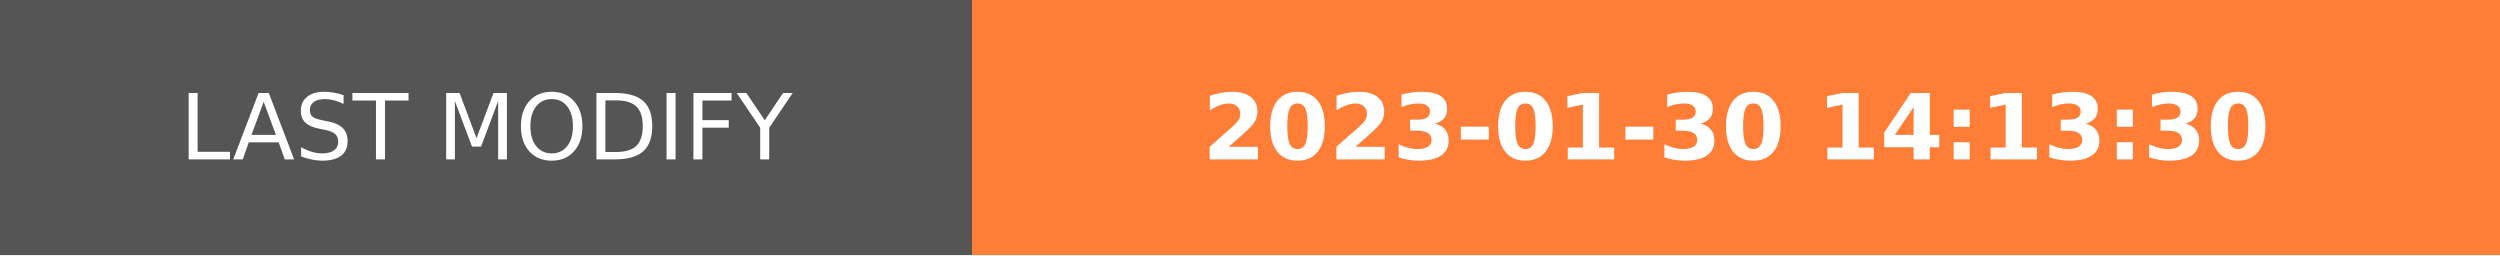
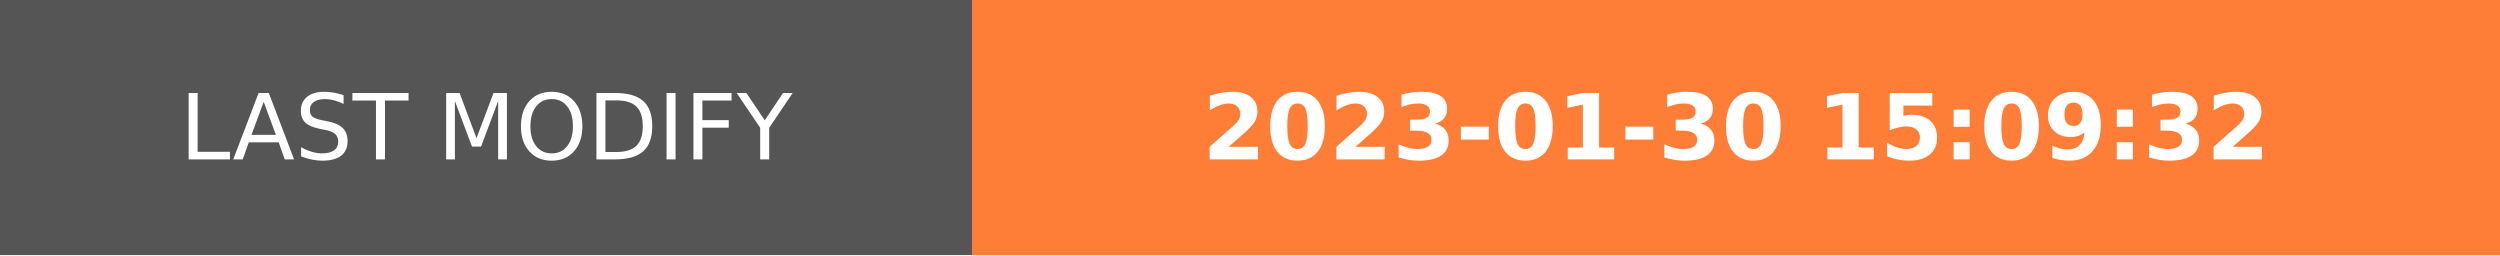
- <svg xmlns="http://www.w3.org/2000/svg" width="274.5" height="28" role="img" aria-label="LAST MODIFY: 2023-01-30 14:13:30">
+ <svg xmlns="http://www.w3.org/2000/svg" width="274.5" height="28" role="img" aria-label="LAST MODIFY: 2023-01-30 15:09:32">
  <g shape-rendering="crispEdges">
    <rect width="106.75" height="28" fill="#555" />
    <rect x="106.75" width="167.75" height="28" fill="#fe7d37" />
  </g>
  <g fill="#fff" text-anchor="middle" font-family="Verdana,Geneva,DejaVu Sans,sans-serif" text-rendering="geometricPrecision" font-size="100">
    <text transform="scale(.1)" x="533.75" y="175" textLength="827.5" fill="#fff">LAST MODIFY</text>
-     <text transform="scale(.1)" x="1906.25" y="175" textLength="1437.5" fill="#fff" font-weight="bold">2023-01-30 14:13:30</text>
+     <text transform="scale(.1)" x="1906.25" y="175" textLength="1437.5" fill="#fff" font-weight="bold">2023-01-30 15:09:32</text>
  </g>
</svg>
